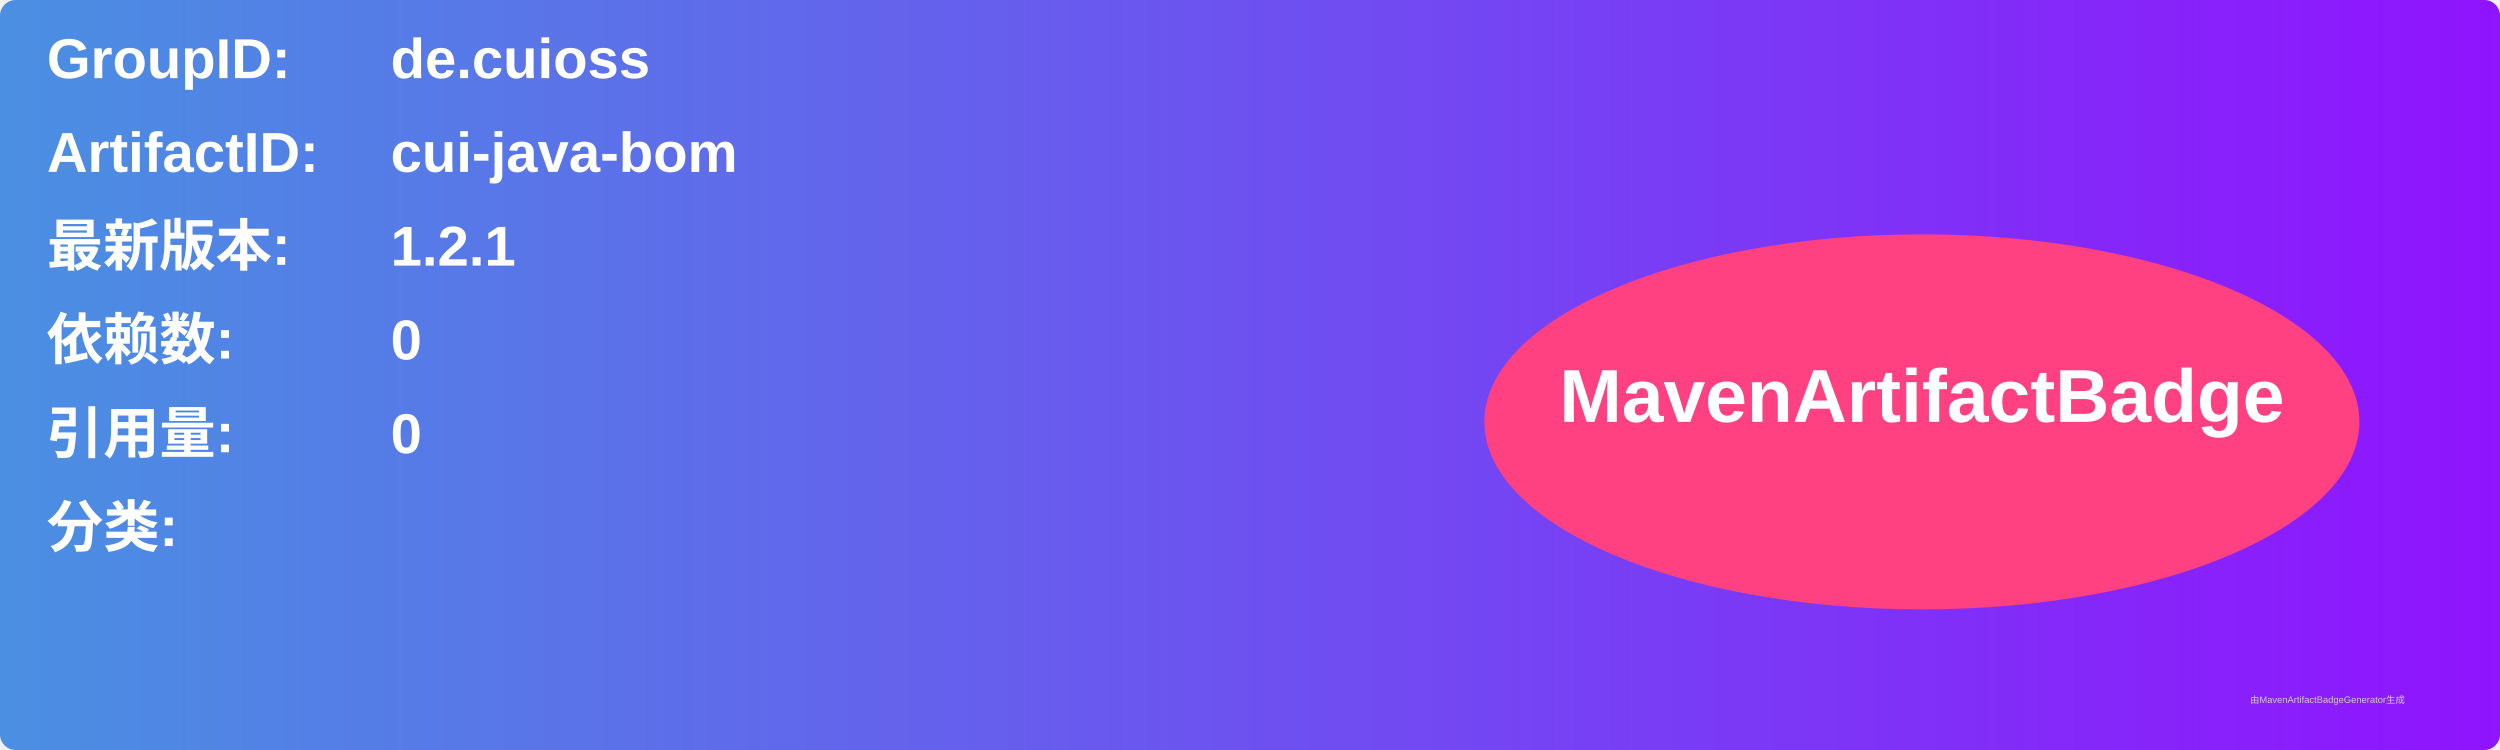
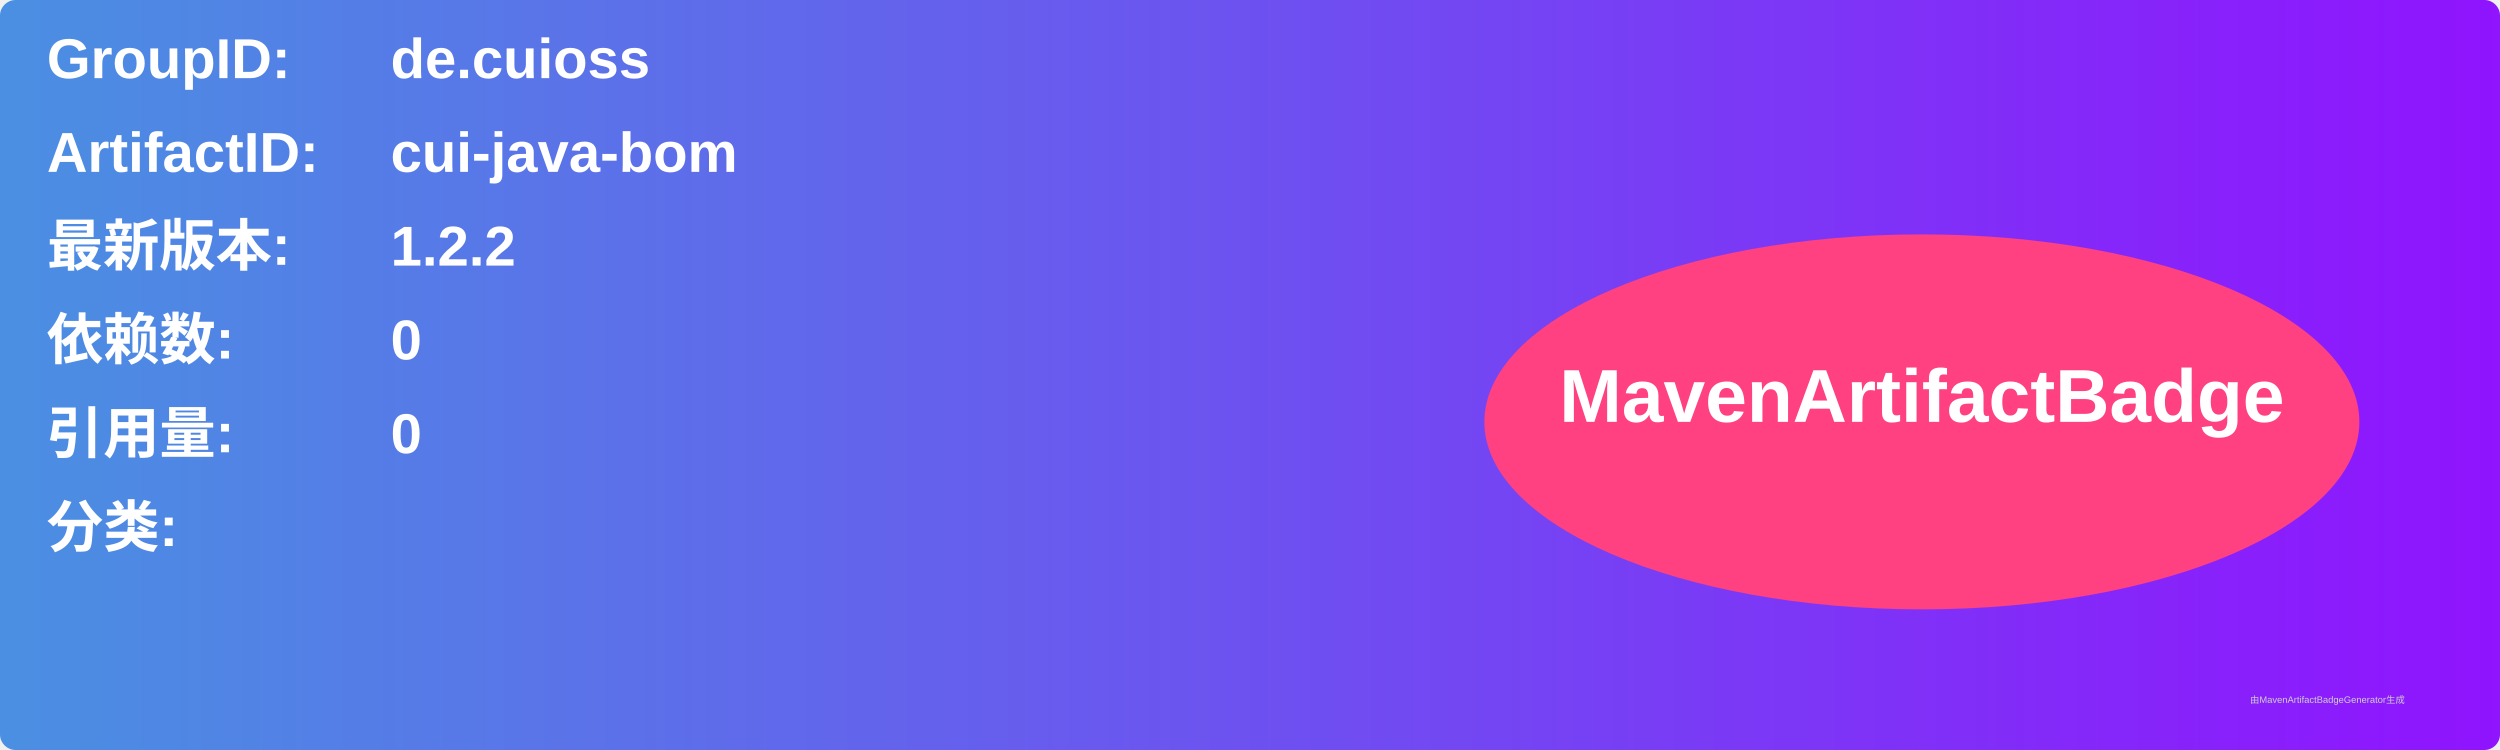
<svg xmlns="http://www.w3.org/2000/svg" width="800" height="240" viewBox="0 0 800 240">
  <linearGradient id="grad" x1="0%" y1="0%" x2="100%" y2="0%">
    <stop offset="0%" stop-color="#4a90e2" />
    <stop offset="100%" stop-color="#9013fe" />
  </linearGradient>
  <rect width="100%" height="100%" rx="5" ry="5" fill="url(#grad)" />
  <g transform="translate(15, 15)">
    <text x="0" y="10" font-family="Arial" font-size="18" fill="white" font-weight="bold" width="260">GroupID:</text>
    <text x="110" y="10" font-family="Arial" font-size="18" fill="white" font-weight="bold" width="460">de.cuioss</text>
    <text x="0" y="40" font-family="Arial" font-size="18" fill="white" font-weight="bold" width="260">ArtifactID:</text>
    <text x="110" y="40" font-family="Arial" font-size="18" fill="white" font-weight="bold" width="460">cui-java-bom</text>
    <text x="0" y="70" font-family="Arial" font-size="18" fill="white" font-weight="bold">最新版本:</text>
    <text x="110" y="70" font-family="Arial" font-size="18" fill="white" font-weight="bold">
-       <tspan font-weight="bold">1.2.1</tspan>
+       <tspan font-weight="bold">1.2.2</tspan>
    </text>
    <text x="0" y="100" font-family="Arial" font-size="18" fill="white" font-weight="bold">依赖数: </text>
    <text x="110" y="100" font-family="Arial" font-size="18" fill="white">
      <tspan font-weight="bold">0</tspan>
    </text>
    <text x="0" y="130" font-family="Arial" font-size="18" fill="white" font-weight="bold">引用量: </text>
    <text x="110" y="130" font-family="Arial" font-size="18" fill="white">
      <tspan font-weight="bold">0</tspan>
    </text>
    <text x="0" y="160" font-family="Arial" font-size="18" fill="white" font-weight="bold">分类:</text>
    <text x="10" y="190" font-family="Arial" font-size="10" fill="white">
      <tspan font-weight="bold" />
    </text>
    <ellipse cx="600" cy="120" rx="140" ry="60" fill="#ff4081" />
    <text x="600" y="120" text-anchor="middle" font-family="Arial" font-size="24" fill="white" font-weight="bold">MavenArtifactBadge</text>
  </g>
  <text x="720" y="225" font-family="Arial" font-size="3" fill="#d0d0d0">由MavenArtifactBadgeGenerator生成</text>
</svg>
